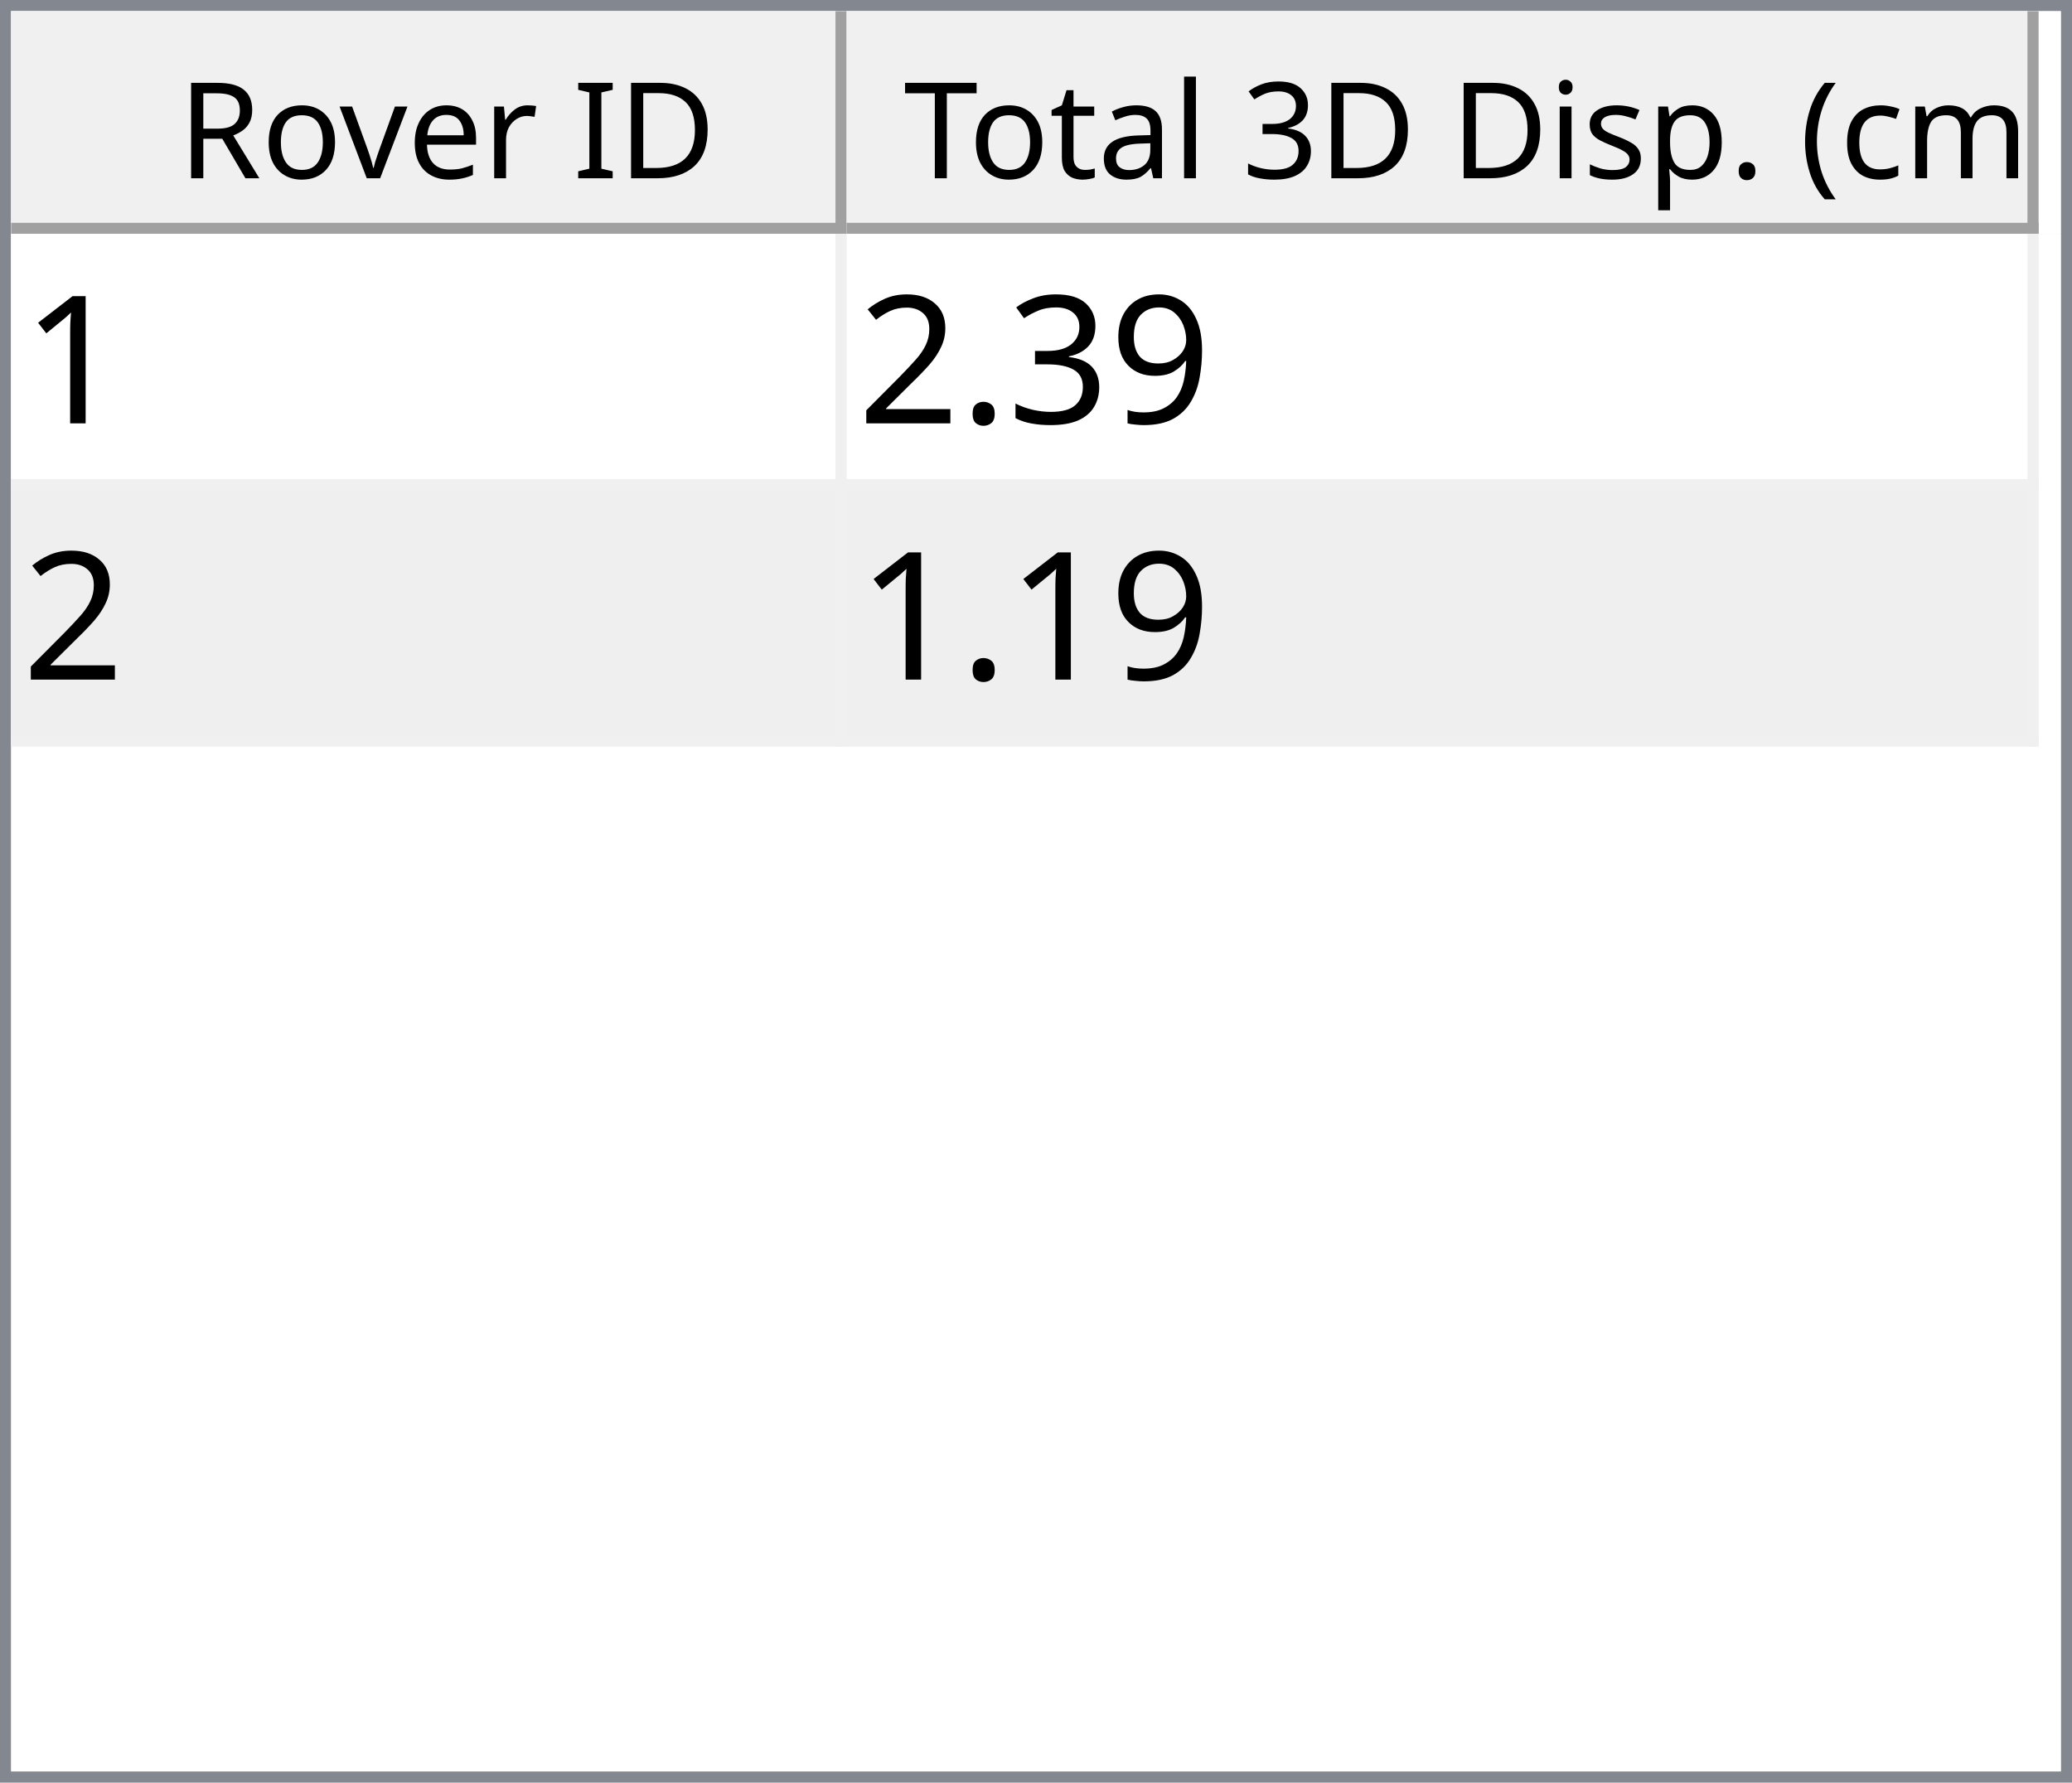
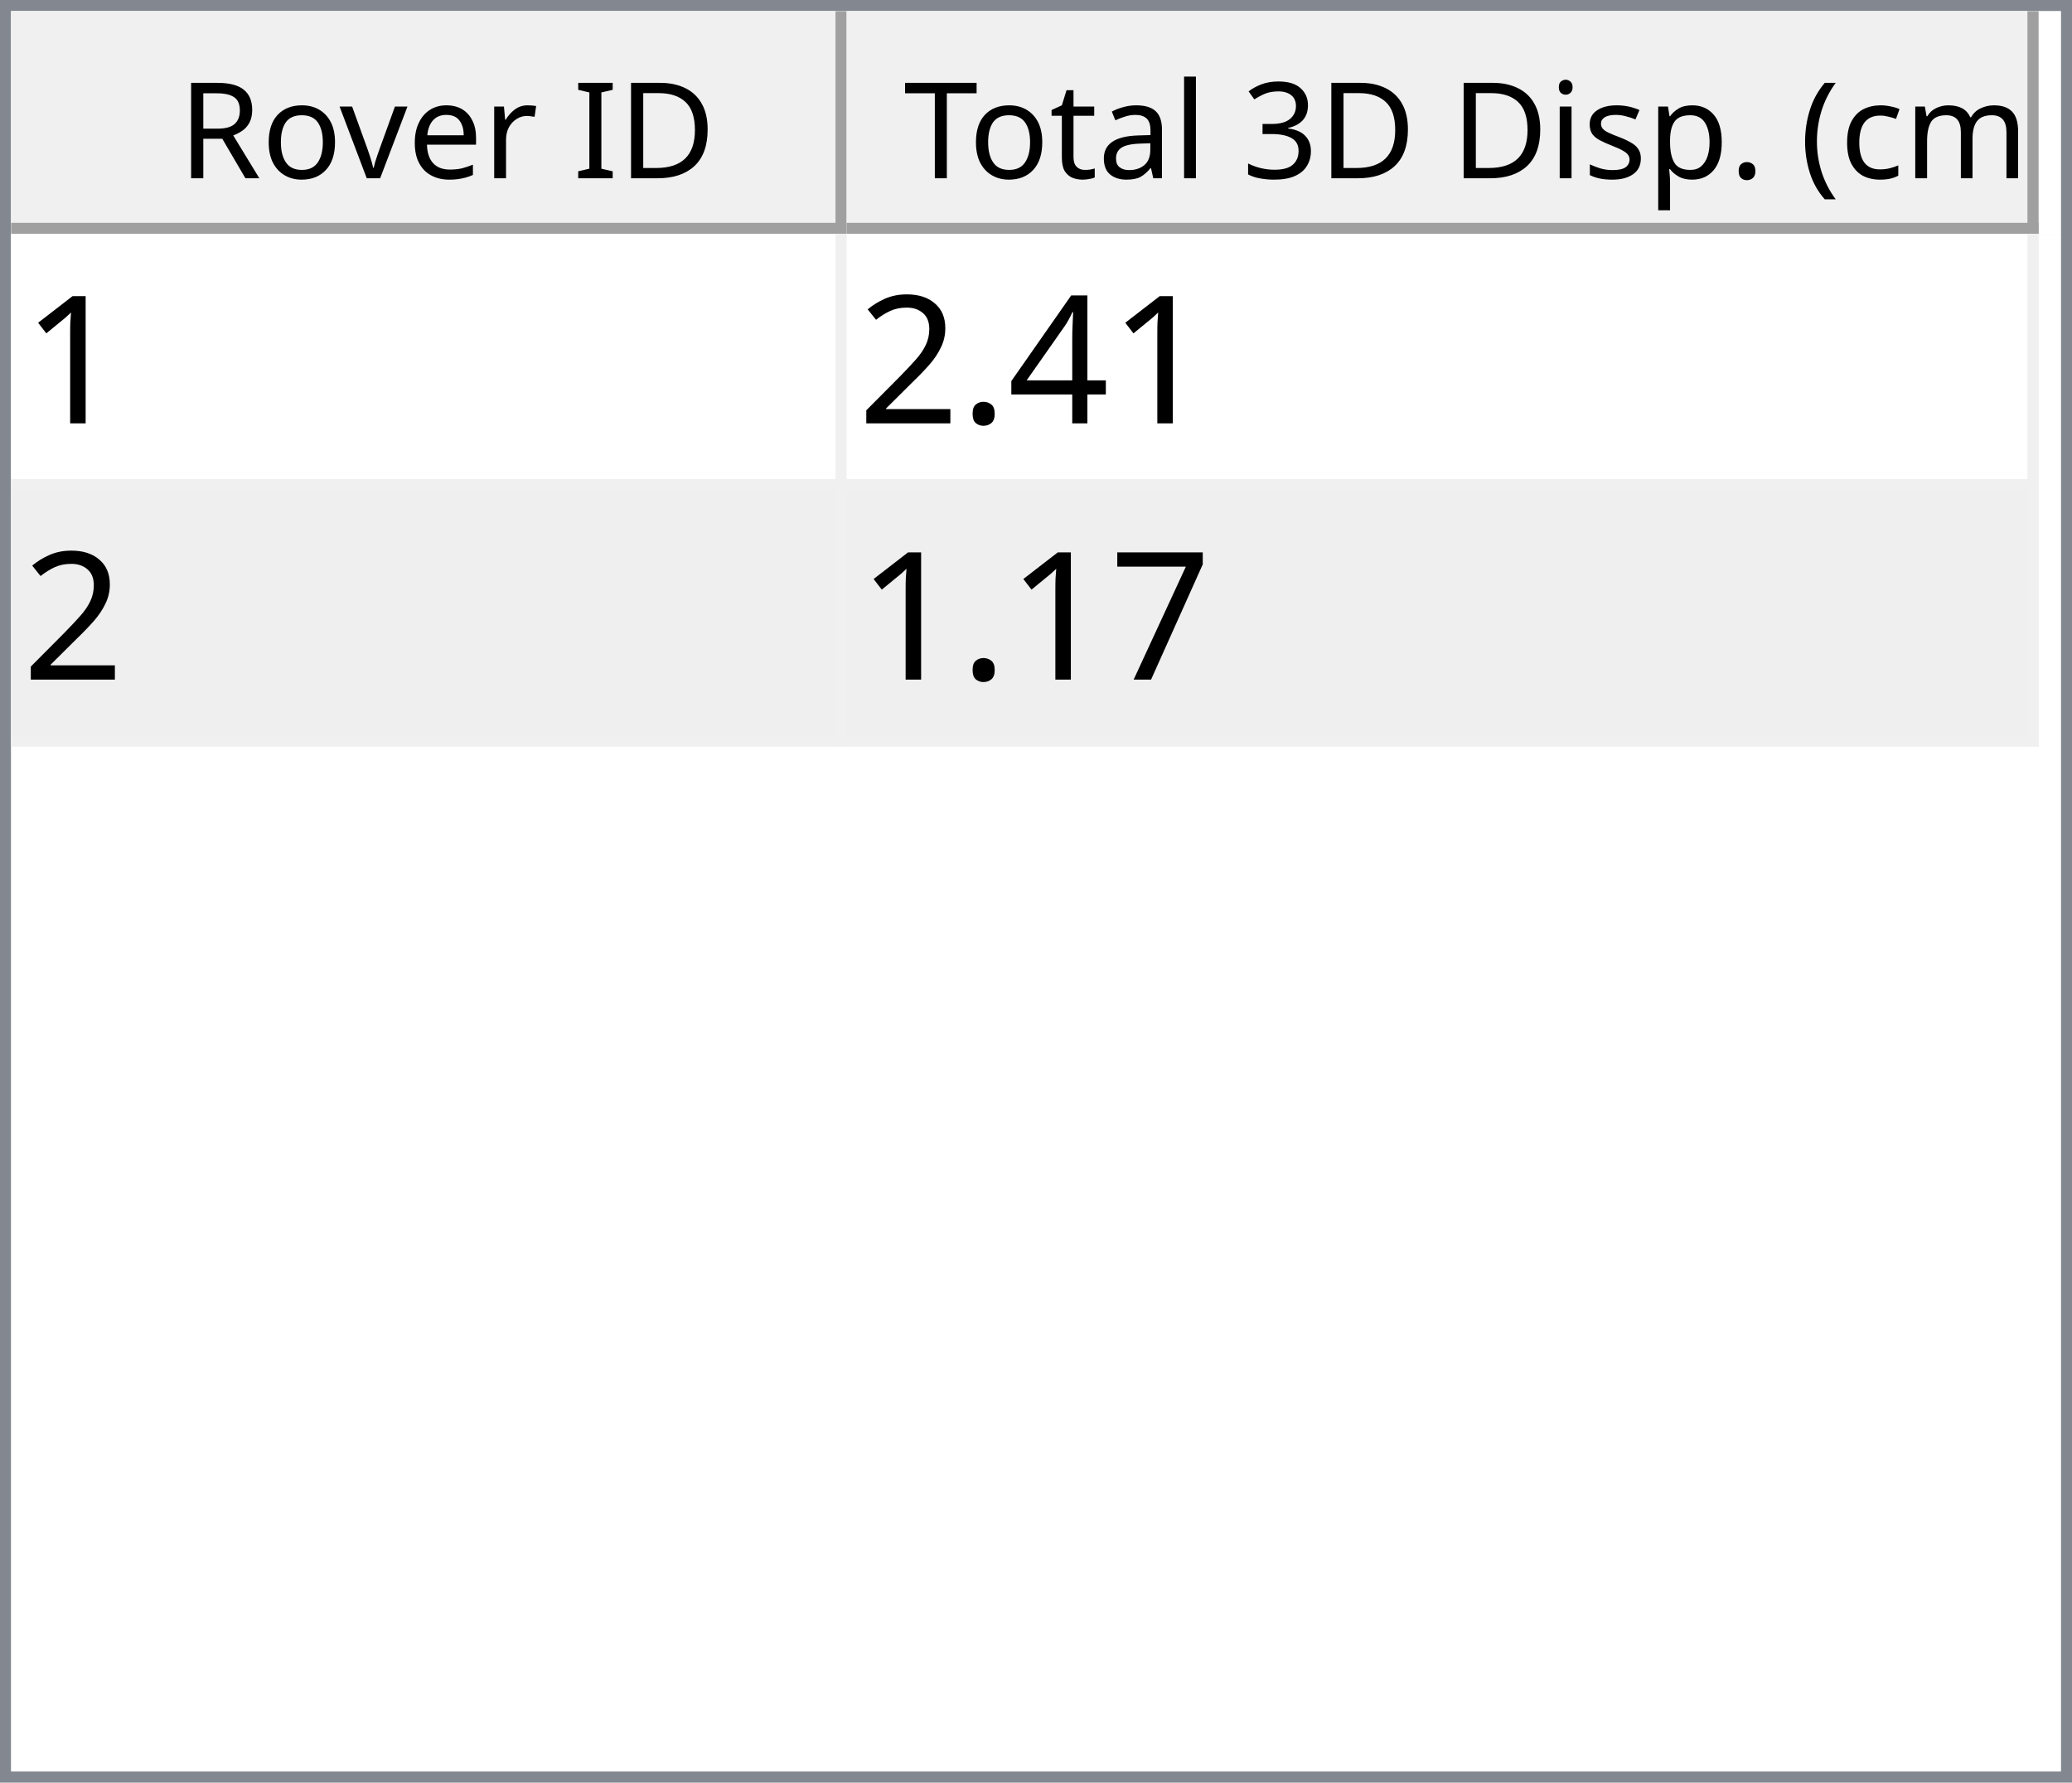
<svg xmlns="http://www.w3.org/2000/svg" style="fill-opacity:1; color-rendering:auto; color-interpolation:auto; text-rendering:auto; stroke:black; stroke-linecap:square; stroke-miterlimit:10; shape-rendering:auto; stroke-opacity:1; fill:black; stroke-dasharray:none; font-weight:normal; stroke-width:1; font-family:'Dialog'; font-style:normal; stroke-linejoin:miter; font-size:12px; stroke-dashoffset:0; image-rendering:auto;" width="186" height="160">
  <defs id="genericDefs" />
  <g>
    <defs id="defs1">
      <clipPath clipPathUnits="userSpaceOnUse" id="clipPath1">
        <path d="M0 0 L186 0 L186 160 L0 160 L0 0 Z" />
      </clipPath>
      <clipPath clipPathUnits="userSpaceOnUse" id="clipPath2">
        <path d="M0 0 L0 160 L186 160 L186 0 Z" />
      </clipPath>
      <clipPath clipPathUnits="userSpaceOnUse" id="clipPath3">
        <path d="M0 0 L0 20 L184 20 L184 0 Z" />
      </clipPath>
      <clipPath clipPathUnits="userSpaceOnUse" id="clipPath4">
        <path d="M0 0 L0 20 L75 20 L75 0 Z" />
      </clipPath>
      <clipPath clipPathUnits="userSpaceOnUse" id="clipPath5">
        <path d="M1 1 L1 19 L74 19 L74 1 Z" />
      </clipPath>
      <clipPath clipPathUnits="userSpaceOnUse" id="clipPath6">
        <path d="M0 0 L0 18 L73 18 L73 0 Z" />
      </clipPath>
      <clipPath clipPathUnits="userSpaceOnUse" id="clipPath7">
        <path d="M-0.5 -0.5 L-0.5 19.5 L74.5 19.5 L74.5 -0.5 Z" />
      </clipPath>
      <clipPath clipPathUnits="userSpaceOnUse" id="clipPath8">
        <path d="M0 0 L0 20 L107 20 L107 0 Z" />
      </clipPath>
      <clipPath clipPathUnits="userSpaceOnUse" id="clipPath9">
        <path d="M1 1 L1 19 L106 19 L106 1 Z" />
      </clipPath>
      <clipPath clipPathUnits="userSpaceOnUse" id="clipPath10">
        <path d="M0 0 L0 18 L105 18 L105 0 Z" />
      </clipPath>
      <clipPath clipPathUnits="userSpaceOnUse" id="clipPath11">
        <path d="M-0.5 -0.5 L-0.5 19.5 L106.5 19.5 L106.5 -0.5 Z" />
      </clipPath>
      <clipPath clipPathUnits="userSpaceOnUse" id="clipPath12">
        <path d="M0 0 L0 138 L184 138 L184 0 Z" />
      </clipPath>
      <clipPath clipPathUnits="userSpaceOnUse" id="clipPath13">
        <path d="M0 0 L0 46 L182 46 L182 0 Z" />
      </clipPath>
      <clipPath clipPathUnits="userSpaceOnUse" id="clipPath14">
        <path d="M-0.5 -0.5 L-0.5 45.5 L181.5 45.5 L181.5 -0.5 Z" />
      </clipPath>
      <clipPath clipPathUnits="userSpaceOnUse" id="clipPath15">
        <path d="M0 0 L0 22 L74 22 L74 0 Z" />
      </clipPath>
      <clipPath clipPathUnits="userSpaceOnUse" id="clipPath16">
        <path d="M0 0 L0 22 L106 22 L106 0 Z" />
      </clipPath>
      <font horiz-adv-x="64.551" id="font1">
        <font-face ascent="107.91" descent="25.098" units-per-em="100" style="font-style:normal; font-family:Segoe UI; font-weight:normal;" />
        <missing-glyph horiz-adv-x="64.551" d="M8.109 0 L8.109 68.266 L56.453 68.266 L56.453 0 L8.109 0 ZM15.328 7.234 L49.219 7.234 L49.219 61.031 L15.328 61.031 L15.328 7.234 Z" />
        <glyph unicode="D" horiz-adv-x="70.117" d="M9.188 0 L9.188 70.016 L28.516 70.016 Q65.531 70.016 65.531 35.891 Q65.531 19.672 55.25 9.836 Q44.969 0 27.734 0 L9.188 0 ZM17.391 62.594 L17.391 7.422 L27.828 7.422 Q41.609 7.422 49.273 14.797 Q56.938 22.172 56.938 35.688 Q56.938 62.594 28.328 62.594 L17.391 62.594 Z" />
        <glyph unicode="I" horiz-adv-x="26.611" d="M17.391 0 L9.188 0 L9.188 70.016 L17.391 70.016 L17.391 0 Z" />
        <glyph unicode=" " horiz-adv-x="27.393" d="" />
        <glyph unicode="r" horiz-adv-x="34.766" d="M34.188 41.891 Q32.078 43.5 28.125 43.5 Q23 43.5 19.555 38.672 Q16.109 33.844 16.109 25.484 L16.109 0 L8.109 0 L8.109 50 L16.109 50 L16.109 39.703 L16.312 39.703 Q18.016 44.969 21.531 47.922 Q25.047 50.875 29.391 50.875 Q32.516 50.875 34.188 50.203 L34.188 41.891 Z" />
        <glyph unicode="e" horiz-adv-x="52.295" d="M48.297 23 L12.984 23 Q13.188 14.656 17.484 10.109 Q21.781 5.562 29.297 5.562 Q37.75 5.562 44.828 11.141 L44.828 3.609 Q38.234 -1.172 27.391 -1.172 Q16.797 -1.172 10.742 5.641 Q4.688 12.453 4.688 24.812 Q4.688 36.469 11.305 43.82 Q17.922 51.172 27.734 51.172 Q37.547 51.172 42.922 44.828 Q48.297 38.484 48.297 27.203 L48.297 23 ZM40.094 29.781 Q40.047 36.719 36.75 40.578 Q33.453 44.438 27.594 44.438 Q21.922 44.438 17.969 40.383 Q14.016 36.328 13.094 29.781 L40.094 29.781 Z" />
        <glyph unicode="v" horiz-adv-x="47.9" d="M47.406 50 L27.484 0 L19.625 0 L0.688 50 L9.469 50 L22.172 13.672 Q23.578 9.672 23.922 6.688 L24.125 6.688 Q24.609 10.453 25.688 13.484 L38.969 50 L47.406 50 Z" />
        <glyph unicode="o" horiz-adv-x="58.594" d="M29 -1.172 Q17.922 -1.172 11.305 5.836 Q4.688 12.844 4.688 24.422 Q4.688 37.016 11.57 44.094 Q18.453 51.172 30.172 51.172 Q41.359 51.172 47.633 44.289 Q53.906 37.406 53.906 25.203 Q53.906 13.234 47.141 6.031 Q40.375 -1.172 29 -1.172 ZM29.594 44.438 Q21.875 44.438 17.383 39.188 Q12.891 33.938 12.891 24.703 Q12.891 15.828 17.43 10.695 Q21.969 5.562 29.594 5.562 Q37.359 5.562 41.531 10.594 Q45.703 15.625 45.703 24.906 Q45.703 34.281 41.531 39.359 Q37.359 44.438 29.594 44.438 Z" />
        <glyph unicode="R" horiz-adv-x="59.814" d="M59.375 0 L49.609 0 L37.891 19.625 Q36.281 22.359 34.766 24.289 Q33.25 26.219 31.664 27.438 Q30.078 28.656 28.25 29.219 Q26.422 29.781 24.125 29.781 L17.391 29.781 L17.391 0 L9.188 0 L9.188 70.016 L30.078 70.016 Q34.672 70.016 38.555 68.867 Q42.438 67.719 45.289 65.375 Q48.141 63.031 49.758 59.547 Q51.375 56.062 51.375 51.375 Q51.375 47.703 50.273 44.656 Q49.172 41.609 47.148 39.211 Q45.125 36.812 42.266 35.133 Q39.406 33.453 35.844 32.516 L35.844 32.328 Q37.594 31.547 38.891 30.547 Q40.188 29.547 41.359 28.18 Q42.531 26.812 43.68 25.078 Q44.828 23.344 46.234 21.047 L59.375 0 ZM17.391 62.594 L17.391 37.203 L28.516 37.203 Q31.594 37.203 34.203 38.133 Q36.812 39.062 38.719 40.797 Q40.625 42.531 41.703 45.047 Q42.781 47.562 42.781 50.688 Q42.781 56.297 39.141 59.445 Q35.5 62.594 28.609 62.594 L17.391 62.594 Z" />
        <glyph unicode=")" horiz-adv-x="30.176" d="M8.297 -15.922 L1.172 -15.922 Q16.406 2.344 16.406 26.812 Q16.406 51.469 1.078 70.016 L8.297 70.016 Q23.531 52.156 23.531 26.703 Q23.531 1.375 8.297 -15.922 Z" />
        <glyph unicode="m" horiz-adv-x="86.133" d="M79.109 0 L71.094 0 L71.094 28.719 Q71.094 37.016 68.531 40.727 Q65.969 44.438 59.906 44.438 Q54.781 44.438 51.195 39.75 Q47.609 35.062 47.609 28.516 L47.609 0 L39.594 0 L39.594 29.688 Q39.594 44.438 28.219 44.438 Q22.953 44.438 19.531 40.016 Q16.109 35.594 16.109 28.516 L16.109 0 L8.109 0 L8.109 50 L16.109 50 L16.109 42.094 L16.312 42.094 Q21.625 51.172 31.844 51.172 Q36.969 51.172 40.773 48.312 Q44.578 45.453 46 40.828 Q51.562 51.172 62.594 51.172 Q79.109 51.172 79.109 30.812 L79.109 0 Z" />
        <glyph unicode="c" horiz-adv-x="46.191" d="M42.188 2.297 Q36.422 -1.172 28.516 -1.172 Q17.828 -1.172 11.258 5.789 Q4.688 12.75 4.688 23.828 Q4.688 36.188 11.766 43.68 Q18.844 51.172 30.672 51.172 Q37.25 51.172 42.281 48.734 L42.281 40.531 Q36.719 44.438 30.375 44.438 Q22.703 44.438 17.797 38.945 Q12.891 33.453 12.891 24.516 Q12.891 15.719 17.508 10.641 Q22.125 5.562 29.891 5.562 Q36.422 5.562 42.188 9.906 L42.188 2.297 Z" />
        <glyph unicode="(" horiz-adv-x="30.176" d="M29.109 -15.922 L21.969 -15.922 Q6.844 1.375 6.844 26.703 Q6.844 52.156 21.969 70.016 L29.203 70.016 Q13.875 51.469 13.875 26.812 Q13.875 2.344 29.109 -15.922 Z" />
        <glyph unicode="." horiz-adv-x="21.68" d="M10.891 -1.078 Q8.641 -1.078 7.055 0.539 Q5.469 2.156 5.469 4.391 Q5.469 6.641 7.055 8.273 Q8.641 9.906 10.891 9.906 Q13.188 9.906 14.797 8.273 Q16.406 6.641 16.406 4.391 Q16.406 2.156 14.797 0.539 Q13.188 -1.078 10.891 -1.078 Z" />
        <glyph unicode="p" horiz-adv-x="58.789" d="M16.312 7.234 L16.109 7.234 L16.109 -23 L8.109 -23 L8.109 50 L16.109 50 L16.109 41.219 L16.312 41.219 Q22.219 51.172 33.594 51.172 Q43.266 51.172 48.688 44.461 Q54.109 37.75 54.109 26.469 Q54.109 13.922 48 6.375 Q41.891 -1.172 31.297 -1.172 Q21.578 -1.172 16.312 7.234 ZM16.109 27.391 L16.109 20.406 Q16.109 14.203 20.141 9.883 Q24.172 5.562 30.375 5.562 Q37.641 5.562 41.773 11.133 Q45.906 16.703 45.906 26.609 Q45.906 34.969 42.047 39.703 Q38.188 44.438 31.594 44.438 Q24.609 44.438 20.359 39.578 Q16.109 34.719 16.109 27.391 Z" />
        <glyph unicode="s" horiz-adv-x="42.432" d="M5.078 1.812 L5.078 10.406 Q11.625 5.562 19.484 5.562 Q30.031 5.562 30.031 12.594 Q30.031 14.594 29.125 15.992 Q28.219 17.391 26.68 18.461 Q25.141 19.531 23.07 20.383 Q21 21.234 18.609 22.172 Q15.281 23.484 12.766 24.828 Q10.25 26.172 8.57 27.859 Q6.891 29.547 6.031 31.695 Q5.172 33.844 5.172 36.719 Q5.172 40.234 6.789 42.945 Q8.406 45.656 11.086 47.484 Q13.766 49.312 17.211 50.242 Q20.656 51.172 24.312 51.172 Q30.812 51.172 35.938 48.922 L35.938 40.828 Q30.422 44.438 23.25 44.438 Q21 44.438 19.195 43.922 Q17.391 43.406 16.094 42.477 Q14.797 41.547 14.086 40.258 Q13.375 38.969 13.375 37.406 Q13.375 35.453 14.086 34.133 Q14.797 32.812 16.164 31.789 Q17.531 30.766 19.484 29.938 Q21.438 29.109 23.922 28.125 Q27.25 26.859 29.883 25.516 Q32.516 24.172 34.375 22.484 Q36.234 20.797 37.234 18.602 Q38.234 16.406 38.234 13.375 Q38.234 9.672 36.602 6.938 Q34.969 4.203 32.234 2.398 Q29.5 0.594 25.93 -0.289 Q22.359 -1.172 18.453 -1.172 Q10.75 -1.172 5.078 1.812 Z" />
        <glyph unicode="i" horiz-adv-x="24.219" d="M12.203 62.703 Q10.062 62.703 8.547 64.164 Q7.031 65.625 7.031 67.875 Q7.031 70.125 8.547 71.609 Q10.062 73.094 12.203 73.094 Q14.406 73.094 15.945 71.609 Q17.484 70.125 17.484 67.875 Q17.484 65.719 15.945 64.211 Q14.406 62.703 12.203 62.703 ZM16.109 0 L8.109 0 L8.109 50 L16.109 50 L16.109 0 Z" />
        <glyph unicode="3" horiz-adv-x="53.906" d="M46.531 19.828 Q46.531 15.094 44.75 11.211 Q42.969 7.328 39.719 4.57 Q36.469 1.812 31.93 0.297 Q27.391 -1.219 21.922 -1.219 Q11.922 -1.219 6 2.594 L6 11.188 Q13.094 5.609 22.219 5.609 Q25.875 5.609 28.828 6.539 Q31.781 7.469 33.906 9.227 Q36.031 10.984 37.18 13.477 Q38.328 15.969 38.328 19.094 Q38.328 32.812 18.797 32.812 L12.984 32.812 L12.984 39.594 L18.5 39.594 Q35.797 39.594 35.797 52.484 Q35.797 64.406 22.609 64.406 Q15.188 64.406 8.688 59.422 L8.688 67.188 Q15.375 71.188 24.609 71.188 Q29 71.188 32.57 69.969 Q36.141 68.75 38.68 66.555 Q41.219 64.359 42.609 61.281 Q44 58.203 44 54.5 Q44 40.672 30.031 36.719 L30.031 36.531 Q33.594 36.141 36.625 34.797 Q39.656 33.453 41.852 31.305 Q44.047 29.156 45.289 26.25 Q46.531 23.344 46.531 19.828 Z" />
        <glyph unicode="l" horiz-adv-x="24.219" d="M16.109 0 L8.109 0 L8.109 74.031 L16.109 74.031 L16.109 0 Z" />
        <glyph unicode="a" horiz-adv-x="50.879" d="M43.891 0 L35.891 0 L35.891 7.812 L35.688 7.812 Q30.469 -1.172 20.312 -1.172 Q12.844 -1.172 8.617 2.781 Q4.391 6.734 4.391 13.281 Q4.391 27.297 20.906 29.594 L35.891 31.688 Q35.891 44.438 25.594 44.438 Q16.547 44.438 9.281 38.281 L9.281 46.484 Q16.656 51.172 26.266 51.172 Q43.891 51.172 43.891 32.516 L43.891 0 ZM35.891 25.297 L23.828 23.641 Q18.266 22.859 15.43 20.875 Q12.594 18.891 12.594 13.875 Q12.594 10.203 15.211 7.883 Q17.828 5.562 22.172 5.562 Q28.125 5.562 32.008 9.742 Q35.891 13.922 35.891 20.312 L35.891 25.297 Z" />
        <glyph unicode="t" horiz-adv-x="33.887" d="M31.297 0.484 Q28.469 -1.078 23.828 -1.078 Q10.688 -1.078 10.688 13.578 L10.688 43.172 L2.094 43.172 L2.094 50 L10.688 50 L10.688 62.203 L18.703 64.797 L18.703 50 L31.297 50 L31.297 43.172 L18.703 43.172 L18.703 14.984 Q18.703 9.969 20.414 7.82 Q22.125 5.672 26.078 5.672 Q29.109 5.672 31.297 7.328 L31.297 0.484 Z" />
        <glyph unicode="T" horiz-adv-x="52.393" d="M50.594 62.594 L30.375 62.594 L30.375 0 L22.172 0 L22.172 62.594 L2 62.594 L2 70.016 L50.594 70.016 L50.594 62.594 Z" />
      </font>
      <font horiz-adv-x="75.0" id="font2">
        <font-face ascent="100.537" descent="21.973" units-per-em="100" style="font-style:normal; font-family:sans-serif; font-weight:normal;" />
        <missing-glyph horiz-adv-x="75.0" d="M12.5 0 L12.5 62.5 L62.5 62.5 L62.5 0 L12.5 0 ZM14.062 1.562 L60.938 1.562 L60.938 60.938 L14.062 60.938 L14.062 1.562 Z" />
        <glyph unicode="1" horiz-adv-x="55.615" d="M37.25 0 L28.469 0 L28.469 56 Q25.297 52.984 20.141 49.953 Q14.984 46.922 10.891 45.406 L10.891 53.906 Q18.266 57.375 23.781 62.305 Q29.297 67.234 31.594 71.875 L37.25 71.875 L37.25 0 Z" />
-         <glyph unicode="9" horiz-adv-x="55.615" d="M5.469 16.547 L13.922 17.328 Q14.984 11.375 18.016 8.688 Q21.047 6 25.781 6 Q29.828 6 32.883 7.859 Q35.938 9.719 37.891 12.82 Q39.844 15.922 41.164 21.195 Q42.484 26.469 42.484 31.938 Q42.484 32.516 42.438 33.688 Q39.797 29.5 35.234 26.883 Q30.672 24.266 25.344 24.266 Q16.453 24.266 10.305 30.711 Q4.156 37.156 4.156 47.703 Q4.156 58.594 10.578 65.234 Q17 71.875 26.656 71.875 Q33.641 71.875 39.43 68.117 Q45.219 64.359 48.219 57.398 Q51.219 50.438 51.219 37.25 Q51.219 23.531 48.242 15.406 Q45.266 7.281 39.383 3.031 Q33.5 -1.219 25.594 -1.219 Q17.188 -1.219 11.867 3.445 Q6.547 8.109 5.469 16.547 ZM41.453 48.141 Q41.453 55.719 37.43 60.156 Q33.406 64.594 27.734 64.594 Q21.875 64.594 17.531 59.812 Q13.188 55.031 13.188 47.406 Q13.188 40.578 17.312 36.305 Q21.438 32.031 27.484 32.031 Q33.594 32.031 37.523 36.305 Q41.453 40.578 41.453 48.141 Z" />
-         <glyph unicode="3" horiz-adv-x="55.615" d="M4.203 18.891 L12.984 20.062 Q14.5 12.594 18.141 9.297 Q21.781 6 27 6 Q33.203 6 37.477 10.297 Q41.75 14.594 41.75 20.953 Q41.75 27 37.797 30.93 Q33.844 34.859 27.734 34.859 Q25.25 34.859 21.531 33.891 L22.516 41.609 Q23.391 41.5 23.922 41.5 Q29.547 41.5 34.039 44.43 Q38.531 47.359 38.531 53.469 Q38.531 58.297 35.258 61.477 Q31.984 64.656 26.812 64.656 Q21.688 64.656 18.266 61.43 Q14.844 58.203 13.875 51.766 L5.078 53.328 Q6.688 62.156 12.398 67.016 Q18.109 71.875 26.609 71.875 Q32.469 71.875 37.398 69.359 Q42.328 66.844 44.945 62.5 Q47.562 58.156 47.562 53.266 Q47.562 48.641 45.07 44.828 Q42.578 41.016 37.703 38.766 Q44.047 37.312 47.562 32.695 Q51.078 28.078 51.078 21.141 Q51.078 11.766 44.242 5.25 Q37.406 -1.266 26.953 -1.266 Q17.531 -1.266 11.305 4.352 Q5.078 9.969 4.203 18.891 Z" />
+         <glyph unicode="4" horiz-adv-x="55.615" d="M32.328 0 L32.328 17.141 L1.266 17.141 L1.266 25.203 L33.938 71.578 L41.109 71.578 L41.109 25.203 L50.781 25.203 L50.781 17.141 L41.109 17.141 L41.109 0 L32.328 0 ZM32.328 25.203 L32.328 57.469 L9.906 25.203 L32.328 25.203 Z" />
        <glyph unicode="." horiz-adv-x="27.783" d="M9.078 0 L9.078 10.016 L19.094 10.016 L19.094 0 L9.078 0 Z" />
        <glyph unicode="2" horiz-adv-x="55.615" d="M50.344 8.453 L50.344 0 L3.031 0 Q2.938 3.172 4.047 6.109 Q5.859 10.938 9.836 15.625 Q13.812 20.312 21.344 26.469 Q33.016 36.031 37.117 41.625 Q41.219 47.219 41.219 52.203 Q41.219 57.422 37.477 61.008 Q33.734 64.594 27.734 64.594 Q21.391 64.594 17.578 60.789 Q13.766 56.984 13.719 50.25 L4.688 51.172 Q5.609 61.281 11.664 66.578 Q17.719 71.875 27.938 71.875 Q38.234 71.875 44.242 66.164 Q50.25 60.453 50.25 52 Q50.25 47.703 48.492 43.555 Q46.734 39.406 42.656 34.812 Q38.578 30.219 29.109 22.219 Q21.188 15.578 18.945 13.211 Q16.703 10.844 15.234 8.453 L50.344 8.453 Z" />
+         <glyph unicode="7" horiz-adv-x="55.615" d="M4.734 62.203 L4.734 70.656 L51.078 70.656 L51.078 63.812 Q44.234 56.547 37.523 44.484 Q30.812 32.422 27.156 19.672 Q24.516 10.688 23.781 0 L14.75 0 Q14.891 8.453 18.062 20.414 Q21.234 32.375 27.172 43.484 Q33.109 54.594 39.797 62.203 L4.734 62.203 Z" />
      </font>
    </defs>
    <g style="fill:white; stroke:white;">
      <rect x="0" y="0" width="186" style="clip-path:url(#clipPath1); stroke:none;" height="160" />
    </g>
    <g style="fill:white; text-rendering:optimizeSpeed; color-rendering:optimizeSpeed; image-rendering:optimizeSpeed; shape-rendering:crispEdges; stroke:white; color-interpolation:sRGB;">
      <rect x="0" width="186" height="160" y="0" style="stroke:none;" />
      <path style="stroke:none;" d="M0 160 L186 160 L186 0 L0 0 Z" />
    </g>
    <g style="fill:rgb(240,240,240); font-family:'Segoe UI'; stroke:rgb(240,240,240);">
      <rect x="0" y="0" width="186" style="clip-path:url(#clipPath2); stroke:none;" height="160" />
    </g>
    <g style="fill:rgb(130,135,144); font-family:'Segoe UI'; stroke:rgb(130,135,144);">
      <path d="M0 0 L186 0 L186 160 L0 160 L0 0 ZM1 1 L185 1 L185 159 L1 159 L1 1 Z" style="fill-rule:evenodd; clip-path:url(#clipPath2); stroke:none;" />
    </g>
    <g style="fill:white; font-family:'Segoe UI'; stroke:white;" transform="translate(1,1)">
      <rect x="0" y="0" width="184" style="clip-path:url(#clipPath3); stroke:none;" height="20" />
    </g>
    <g style="fill:rgb(240,240,240); font-family:'Segoe UI'; stroke:rgb(240,240,240);" transform="translate(1,1)">
      <rect x="0" y="0" width="75" style="clip-path:url(#clipPath4); stroke:none;" height="20" />
    </g>
    <g style="font-family:'Segoe UI';" transform="translate(2,2)">
      <text x="14" xml:space="preserve" y="14" style="clip-path:url(#clipPath6); stroke:none;">Rover ID</text>
    </g>
    <g style="fill:rgb(160,160,160); font-family:'Segoe UI'; stroke:rgb(160,160,160); stroke-linejoin:bevel;" transform="translate(1.5,1.5)">
      <line x1="74" x2="74" y1="0" style="fill:none; clip-path:url(#clipPath7);" y2="19" />
    </g>
    <g style="fill:rgb(160,160,160); font-family:'Segoe UI'; stroke:rgb(160,160,160); stroke-linejoin:bevel;" transform="matrix(1,0,0,1,1,1) translate(0.5,0.5)">
      <line x1="0" x2="74" y1="19" style="fill:none; clip-path:url(#clipPath7);" y2="19" />
    </g>
    <g style="fill:rgb(240,240,240); font-family:'Segoe UI'; stroke:rgb(240,240,240);" transform="translate(76,1)">
      <rect x="0" y="0" width="107" style="clip-path:url(#clipPath8); stroke:none;" height="20" />
    </g>
    <g style="font-family:'Segoe UI';" transform="translate(77,2)">
      <text x="1" xml:space="preserve" y="14" style="clip-path:url(#clipPath10); stroke:none;"> Total 3D Disp. (cm)</text>
    </g>
    <g style="fill:rgb(160,160,160); font-family:'Segoe UI'; stroke:rgb(160,160,160); stroke-linejoin:bevel;" transform="translate(76.5,1.5)">
      <line x1="106" x2="106" y1="0" style="fill:none; clip-path:url(#clipPath11);" y2="19" />
    </g>
    <g style="fill:rgb(160,160,160); font-family:'Segoe UI'; stroke:rgb(160,160,160); stroke-linejoin:bevel;" transform="matrix(1,0,0,1,76,1) translate(0.5,0.5)">
      <line x1="0" x2="106" y1="19" style="fill:none; clip-path:url(#clipPath11);" y2="19" />
    </g>
    <g style="fill:white; font-family:'Segoe UI'; stroke:white;" transform="translate(1,21)">
      <rect x="0" y="0" width="184" style="clip-path:url(#clipPath12); stroke:none;" height="138" />
    </g>
    <g style="fill:rgb(240,240,240); font-size:16px; font-family:sans-serif; stroke:rgb(240,240,240);" transform="translate(1,21)">
      <rect x="0" y="0" width="182" style="clip-path:url(#clipPath13); stroke:none;" height="46" />
      <line transform="translate(0.5,0.5)" x1="0" x2="181" y1="22" style="clip-path:url(#clipPath14); fill:none; stroke-linejoin:bevel;" y2="22" />
    </g>
    <g transform="matrix(1,0,0,1,1,21) translate(0.5,0.5)" style="fill:rgb(240,240,240); font-size:16px; font-family:sans-serif; stroke:rgb(240,240,240); stroke-linejoin:bevel;">
      <line x1="0" x2="181" y1="45" style="fill:none; clip-path:url(#clipPath14);" y2="45" />
    </g>
    <g transform="matrix(1,0,0,1,1,21) translate(0.5,0.5)" style="fill:rgb(240,240,240); font-size:16px; font-family:sans-serif; stroke:rgb(240,240,240); stroke-linejoin:bevel;">
      <line x1="74" x2="74" y1="0" style="fill:none; clip-path:url(#clipPath14);" y2="45" />
    </g>
    <g transform="matrix(1,0,0,1,1,21) translate(0.5,0.5)" style="fill:rgb(240,240,240); font-size:16px; font-family:sans-serif; stroke:rgb(240,240,240); stroke-linejoin:bevel;">
      <line x1="181" x2="181" y1="0" style="fill:none; clip-path:url(#clipPath14);" y2="45" />
    </g>
    <g style="fill:white; font-size:16px; font-family:sans-serif; stroke:white;" transform="matrix(1,0,0,1,1,21)">
      <rect x="0" y="0" width="74" style="clip-path:url(#clipPath15); stroke:none;" height="22" />
      <text x="1" y="17" style="fill:black; clip-path:url(#clipPath15); stroke:none;" xml:space="preserve">1</text>
    </g>
    <g style="fill:white; font-size:16px; font-family:sans-serif; stroke:white;" transform="matrix(1,0,0,1,1,21) translate(75,0)">
      <rect x="0" y="0" width="106" style="clip-path:url(#clipPath16); stroke:none;" height="22" />
-       <text x="1" y="17" style="fill:black; clip-path:url(#clipPath16); stroke:none;" xml:space="preserve">2.39</text>
+       <text x="1" y="17" style="fill:black; clip-path:url(#clipPath16); stroke:none;" xml:space="preserve">2.41</text>
    </g>
    <g style="fill:rgb(239,239,239); font-size:16px; font-family:sans-serif; stroke:rgb(239,239,239);" transform="matrix(1,0,0,1,1,21) translate(0,23)">
      <rect x="0" y="0" width="74" style="clip-path:url(#clipPath15); stroke:none;" height="22" />
      <text x="1" y="17" style="fill:black; clip-path:url(#clipPath15); stroke:none;" xml:space="preserve">2</text>
    </g>
    <g style="fill:rgb(239,239,239); font-size:16px; font-family:sans-serif; stroke:rgb(239,239,239);" transform="matrix(1,0,0,1,1,21) translate(75,23)">
      <rect x="0" y="0" width="106" style="clip-path:url(#clipPath16); stroke:none;" height="22" />
-       <text x="1" y="17" style="fill:black; clip-path:url(#clipPath16); stroke:none;" xml:space="preserve">1.19</text>
+       <text x="1" y="17" style="fill:black; clip-path:url(#clipPath16); stroke:none;" xml:space="preserve">1.17</text>
    </g>
  </g>
</svg>
